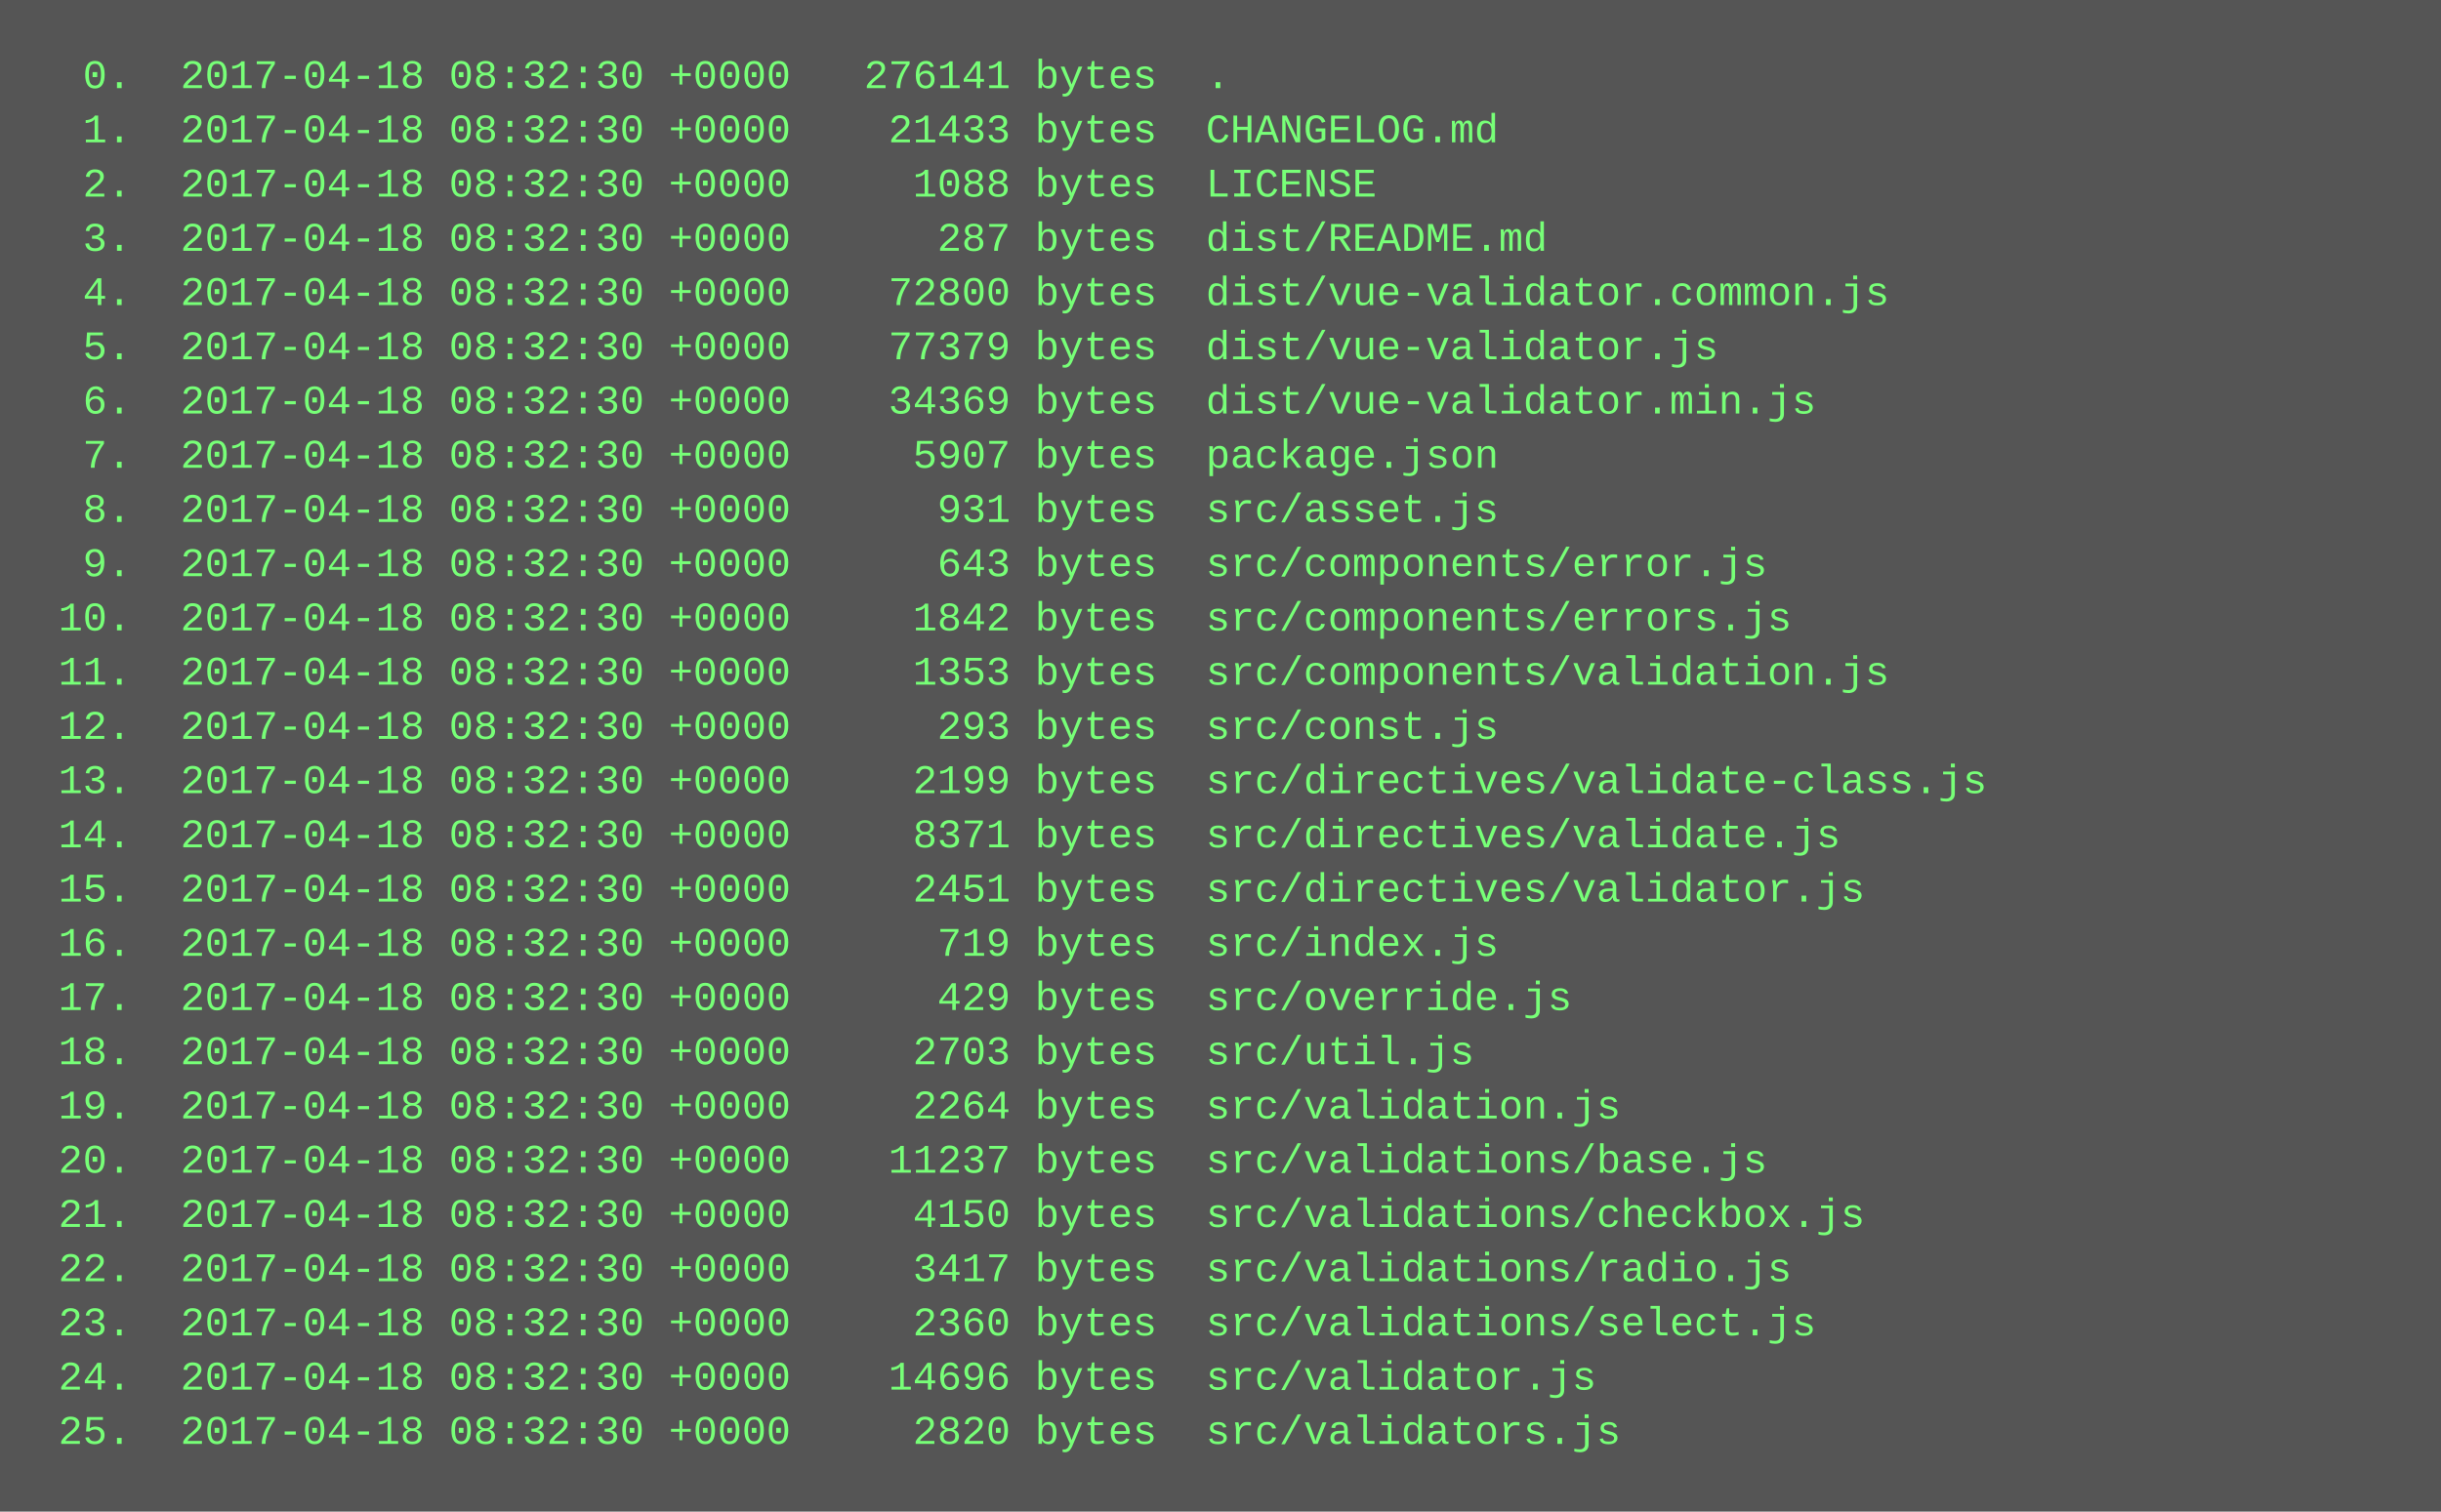
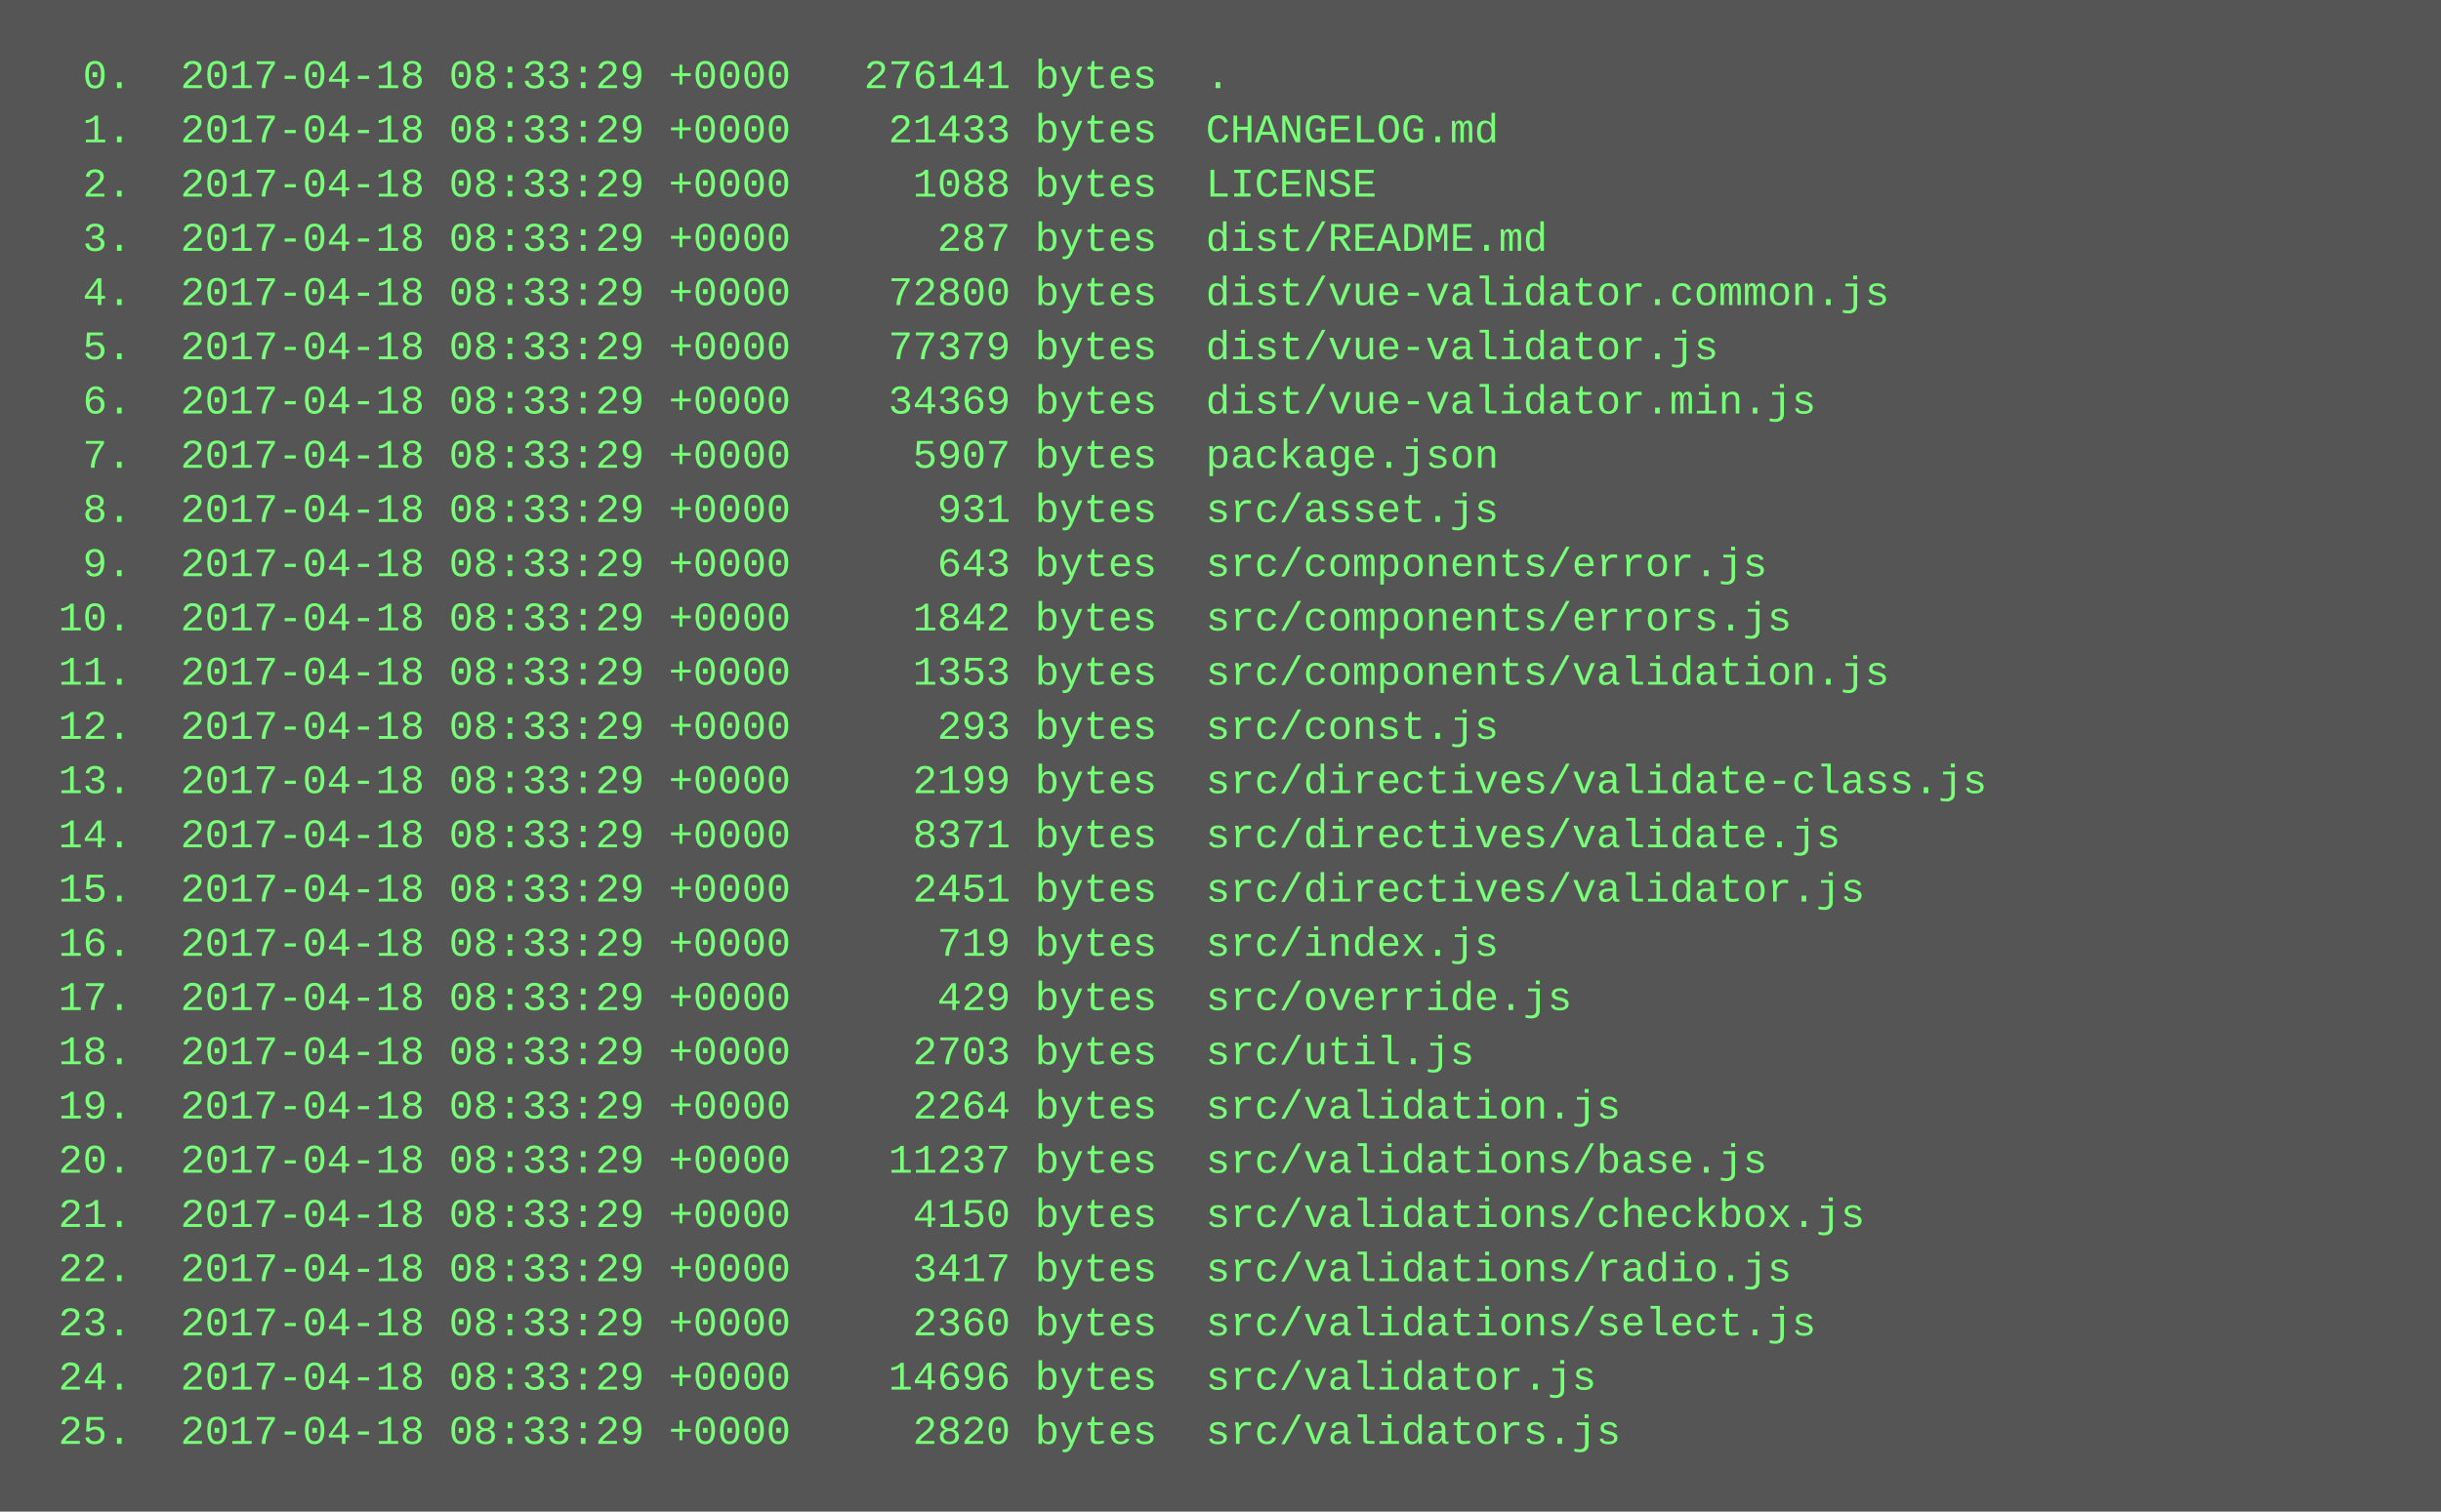
<svg xmlns="http://www.w3.org/2000/svg" height="446" width="720">
  <rect height="446" fill="#555" width="720" />
  <text fill="#7f7" font-family="Courier New" font-size="12" xml:space="preserve">
-     <tspan x="10" y="26">  0.  2017-04-18 08:32:30 +0000   276141 bytes  .</tspan>
-     <tspan x="10" y="42">  1.  2017-04-18 08:32:30 +0000    21433 bytes  CHANGELOG.md</tspan>
-     <tspan x="10" y="58">  2.  2017-04-18 08:32:30 +0000     1088 bytes  LICENSE</tspan>
-     <tspan x="10" y="74">  3.  2017-04-18 08:32:30 +0000      287 bytes  dist/README.md</tspan>
-     <tspan x="10" y="90">  4.  2017-04-18 08:32:30 +0000    72800 bytes  dist/vue-validator.common.js</tspan>
-     <tspan x="10" y="106">  5.  2017-04-18 08:32:30 +0000    77379 bytes  dist/vue-validator.js</tspan>
-     <tspan x="10" y="122">  6.  2017-04-18 08:32:30 +0000    34369 bytes  dist/vue-validator.min.js</tspan>
-     <tspan x="10" y="138">  7.  2017-04-18 08:32:30 +0000     5907 bytes  package.json</tspan>
-     <tspan x="10" y="154">  8.  2017-04-18 08:32:30 +0000      931 bytes  src/asset.js</tspan>
-     <tspan x="10" y="170">  9.  2017-04-18 08:32:30 +0000      643 bytes  src/components/error.js</tspan>
-     <tspan x="10" y="186"> 10.  2017-04-18 08:32:30 +0000     1842 bytes  src/components/errors.js</tspan>
-     <tspan x="10" y="202"> 11.  2017-04-18 08:32:30 +0000     1353 bytes  src/components/validation.js</tspan>
-     <tspan x="10" y="218"> 12.  2017-04-18 08:32:30 +0000      293 bytes  src/const.js</tspan>
-     <tspan x="10" y="234"> 13.  2017-04-18 08:32:30 +0000     2199 bytes  src/directives/validate-class.js</tspan>
-     <tspan x="10" y="250"> 14.  2017-04-18 08:32:30 +0000     8371 bytes  src/directives/validate.js</tspan>
-     <tspan x="10" y="266"> 15.  2017-04-18 08:32:30 +0000     2451 bytes  src/directives/validator.js</tspan>
-     <tspan x="10" y="282"> 16.  2017-04-18 08:32:30 +0000      719 bytes  src/index.js</tspan>
-     <tspan x="10" y="298"> 17.  2017-04-18 08:32:30 +0000      429 bytes  src/override.js</tspan>
-     <tspan x="10" y="314"> 18.  2017-04-18 08:32:30 +0000     2703 bytes  src/util.js</tspan>
-     <tspan x="10" y="330"> 19.  2017-04-18 08:32:30 +0000     2264 bytes  src/validation.js</tspan>
-     <tspan x="10" y="346"> 20.  2017-04-18 08:32:30 +0000    11237 bytes  src/validations/base.js</tspan>
-     <tspan x="10" y="362"> 21.  2017-04-18 08:32:30 +0000     4150 bytes  src/validations/checkbox.js</tspan>
-     <tspan x="10" y="378"> 22.  2017-04-18 08:32:30 +0000     3417 bytes  src/validations/radio.js</tspan>
-     <tspan x="10" y="394"> 23.  2017-04-18 08:32:30 +0000     2360 bytes  src/validations/select.js</tspan>
-     <tspan x="10" y="410"> 24.  2017-04-18 08:32:30 +0000    14696 bytes  src/validator.js</tspan>
-     <tspan x="10" y="426"> 25.  2017-04-18 08:32:30 +0000     2820 bytes  src/validators.js</tspan>
+     <tspan x="10" y="26">  0.  2017-04-18 08:33:29 +0000   276141 bytes  .</tspan>
+     <tspan x="10" y="42">  1.  2017-04-18 08:33:29 +0000    21433 bytes  CHANGELOG.md</tspan>
+     <tspan x="10" y="58">  2.  2017-04-18 08:33:29 +0000     1088 bytes  LICENSE</tspan>
+     <tspan x="10" y="74">  3.  2017-04-18 08:33:29 +0000      287 bytes  dist/README.md</tspan>
+     <tspan x="10" y="90">  4.  2017-04-18 08:33:29 +0000    72800 bytes  dist/vue-validator.common.js</tspan>
+     <tspan x="10" y="106">  5.  2017-04-18 08:33:29 +0000    77379 bytes  dist/vue-validator.js</tspan>
+     <tspan x="10" y="122">  6.  2017-04-18 08:33:29 +0000    34369 bytes  dist/vue-validator.min.js</tspan>
+     <tspan x="10" y="138">  7.  2017-04-18 08:33:29 +0000     5907 bytes  package.json</tspan>
+     <tspan x="10" y="154">  8.  2017-04-18 08:33:29 +0000      931 bytes  src/asset.js</tspan>
+     <tspan x="10" y="170">  9.  2017-04-18 08:33:29 +0000      643 bytes  src/components/error.js</tspan>
+     <tspan x="10" y="186"> 10.  2017-04-18 08:33:29 +0000     1842 bytes  src/components/errors.js</tspan>
+     <tspan x="10" y="202"> 11.  2017-04-18 08:33:29 +0000     1353 bytes  src/components/validation.js</tspan>
+     <tspan x="10" y="218"> 12.  2017-04-18 08:33:29 +0000      293 bytes  src/const.js</tspan>
+     <tspan x="10" y="234"> 13.  2017-04-18 08:33:29 +0000     2199 bytes  src/directives/validate-class.js</tspan>
+     <tspan x="10" y="250"> 14.  2017-04-18 08:33:29 +0000     8371 bytes  src/directives/validate.js</tspan>
+     <tspan x="10" y="266"> 15.  2017-04-18 08:33:29 +0000     2451 bytes  src/directives/validator.js</tspan>
+     <tspan x="10" y="282"> 16.  2017-04-18 08:33:29 +0000      719 bytes  src/index.js</tspan>
+     <tspan x="10" y="298"> 17.  2017-04-18 08:33:29 +0000      429 bytes  src/override.js</tspan>
+     <tspan x="10" y="314"> 18.  2017-04-18 08:33:29 +0000     2703 bytes  src/util.js</tspan>
+     <tspan x="10" y="330"> 19.  2017-04-18 08:33:29 +0000     2264 bytes  src/validation.js</tspan>
+     <tspan x="10" y="346"> 20.  2017-04-18 08:33:29 +0000    11237 bytes  src/validations/base.js</tspan>
+     <tspan x="10" y="362"> 21.  2017-04-18 08:33:29 +0000     4150 bytes  src/validations/checkbox.js</tspan>
+     <tspan x="10" y="378"> 22.  2017-04-18 08:33:29 +0000     3417 bytes  src/validations/radio.js</tspan>
+     <tspan x="10" y="394"> 23.  2017-04-18 08:33:29 +0000     2360 bytes  src/validations/select.js</tspan>
+     <tspan x="10" y="410"> 24.  2017-04-18 08:33:29 +0000    14696 bytes  src/validator.js</tspan>
+     <tspan x="10" y="426"> 25.  2017-04-18 08:33:29 +0000     2820 bytes  src/validators.js</tspan>
  </text>
</svg>
